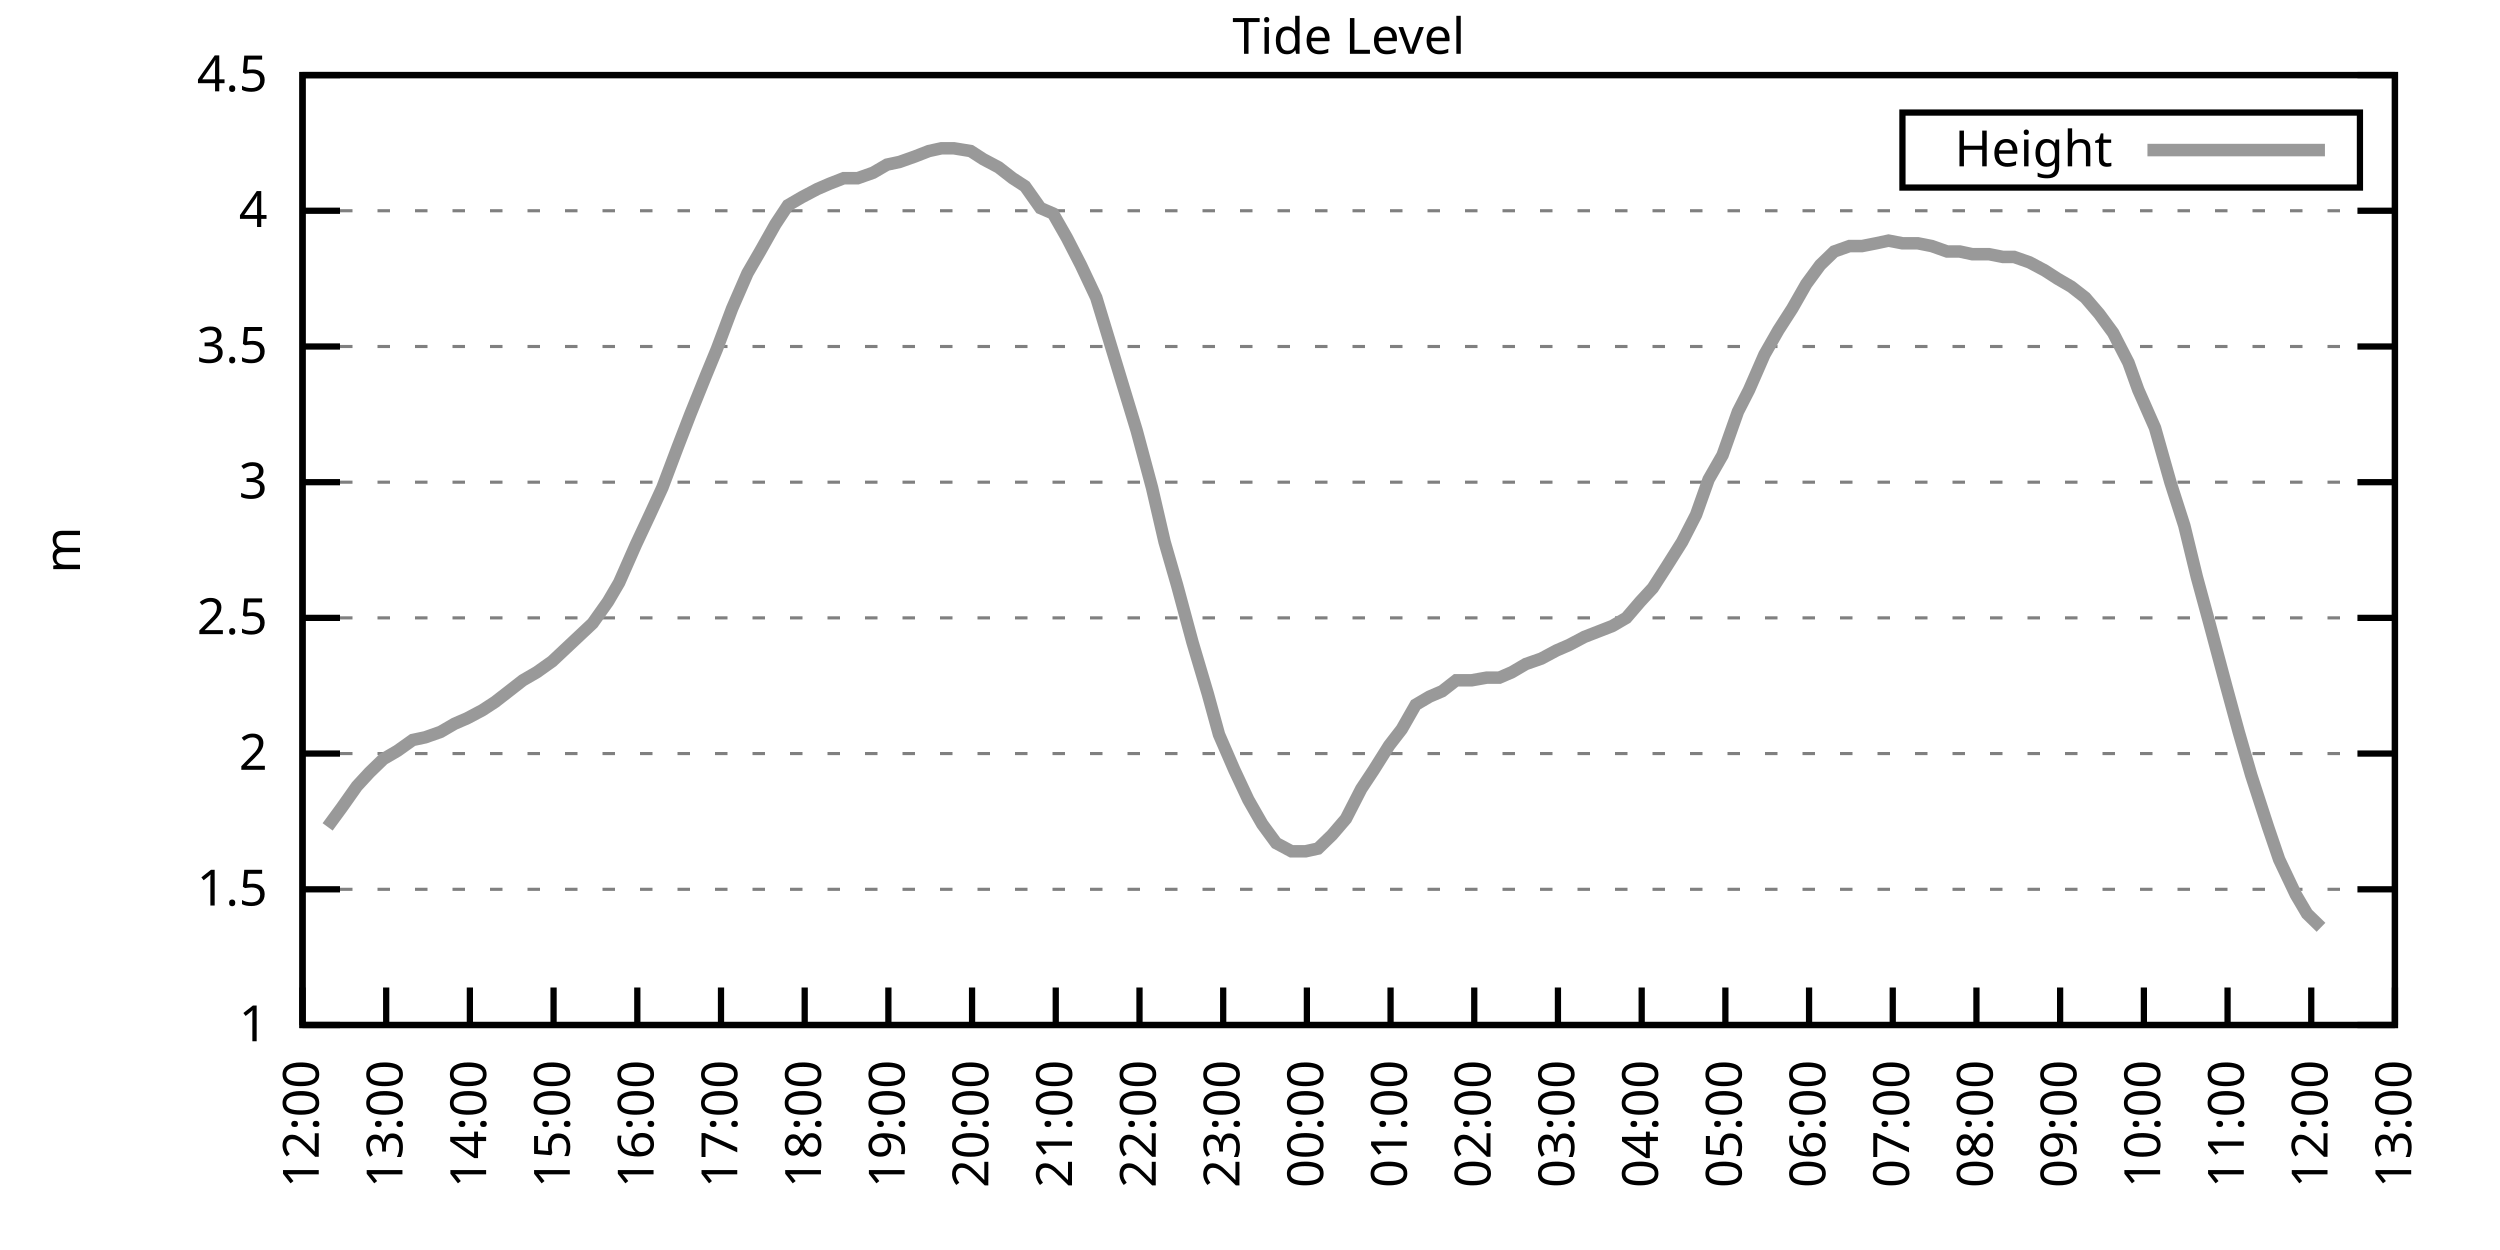
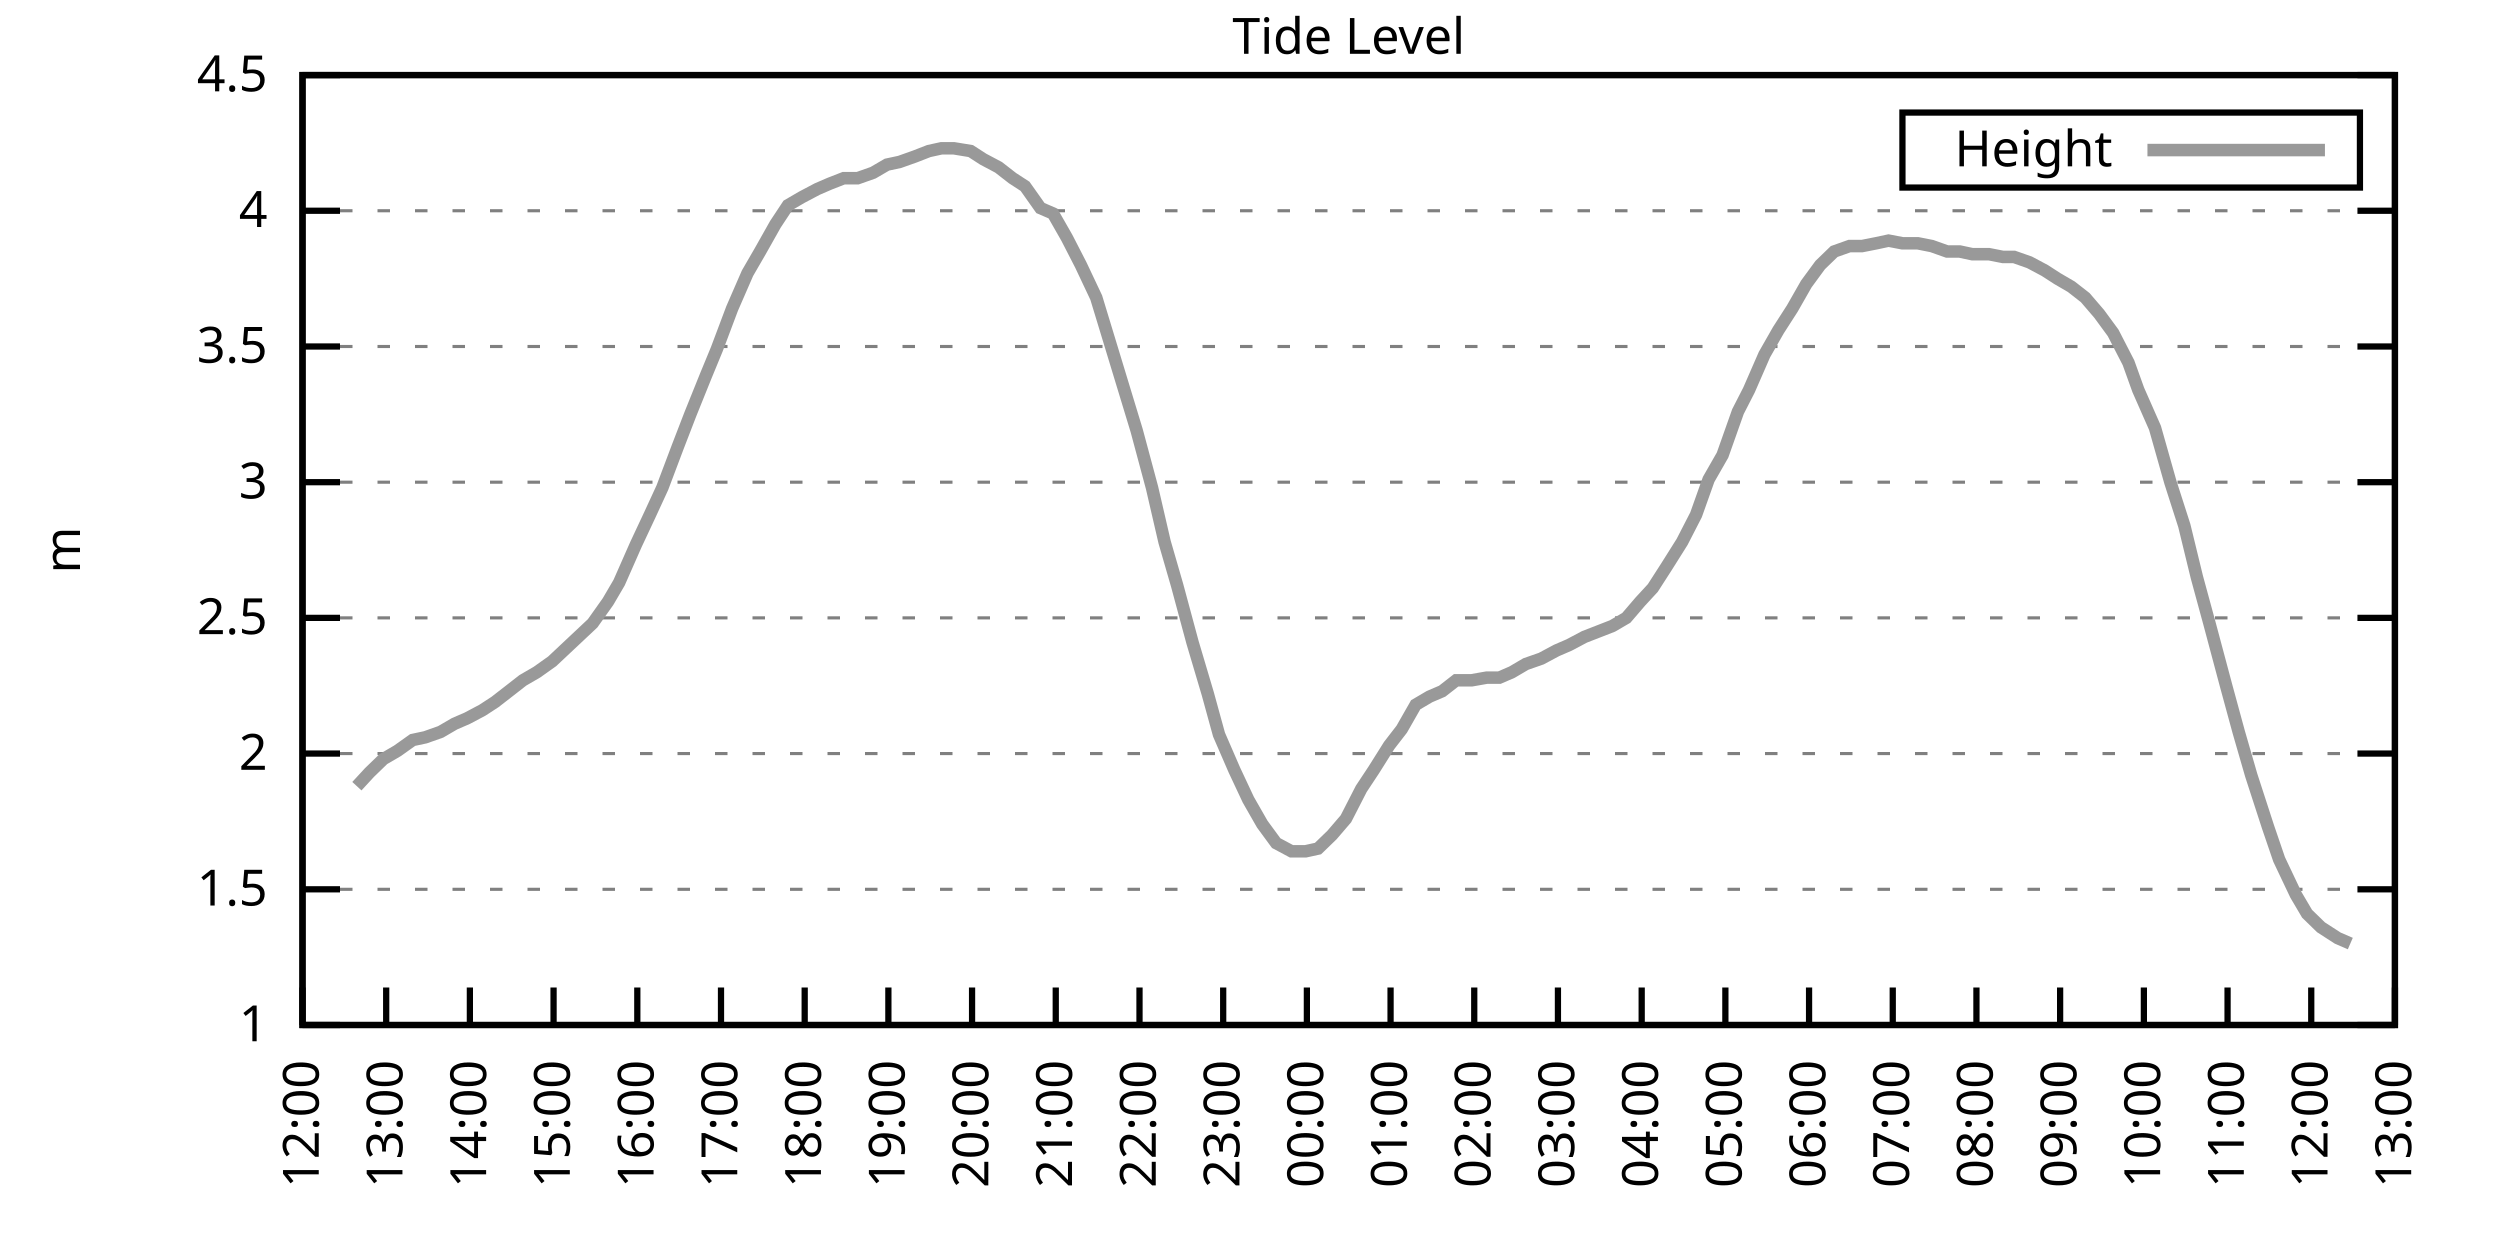
<svg xmlns="http://www.w3.org/2000/svg" xmlns:xlink="http://www.w3.org/1999/xlink" width="400" height="200" viewBox="0 0 400 200">
  <g id="gnuplot_canvas">
    <rect x="0" y="0" width="400" height="200" fill="none" />
    <defs>
      <circle id="gpDot" r="0.5" stroke-width="0.5" stroke="currentColor" />
      <path id="gpPt0" stroke-width="0.333" stroke="currentColor" d="M-1,0 h2 M0,-1 v2" />
      <path id="gpPt1" stroke-width="0.333" stroke="currentColor" d="M-1,-1 L1,1 M1,-1 L-1,1" />
      <path id="gpPt2" stroke-width="0.333" stroke="currentColor" d="M-1,0 L1,0 M0,-1 L0,1 M-1,-1 L1,1 M-1,1 L1,-1" />
      <rect id="gpPt3" stroke-width="0.333" stroke="currentColor" x="-1" y="-1" width="2" height="2" />
      <rect id="gpPt4" stroke-width="0.333" stroke="currentColor" fill="currentColor" x="-1" y="-1" width="2" height="2" />
      <circle id="gpPt5" stroke-width="0.333" stroke="currentColor" cx="0" cy="0" r="1" />
      <use xlink:href="#gpPt5" id="gpPt6" fill="currentColor" stroke="none" />
      <path id="gpPt7" stroke-width="0.333" stroke="currentColor" d="M0,-1.33 L-1.33,0.67 L1.33,0.67 z" />
      <use xlink:href="#gpPt7" id="gpPt8" fill="currentColor" stroke="none" />
      <use xlink:href="#gpPt7" id="gpPt9" stroke="currentColor" transform="rotate(180)" />
      <use xlink:href="#gpPt9" id="gpPt10" fill="currentColor" stroke="none" />
      <use xlink:href="#gpPt3" id="gpPt11" stroke="currentColor" transform="rotate(45)" />
      <use xlink:href="#gpPt11" id="gpPt12" fill="currentColor" stroke="none" />
      <path id="gpPt13" stroke-width="0.333" stroke="currentColor" d="M0,1.330 L1.265,0.411 L0.782,-1.067 L-0.782,-1.076 L-1.265,0.411 z" />
      <use xlink:href="#gpPt13" id="gpPt14" fill="currentColor" stroke="none" />
      <filter id="textbox" filterUnits="objectBoundingBox" x="0" y="0" height="1" width="1">
        <feFlood flood-color="white" flood-opacity="1" result="bgnd" />
        <feComposite in="SourceGraphic" in2="bgnd" operator="atop" />
      </filter>
      <filter id="greybox" filterUnits="objectBoundingBox" x="0" y="0" height="1" width="1">
        <feFlood flood-color="lightgrey" flood-opacity="1" result="grey" />
        <feComposite in="SourceGraphic" in2="grey" operator="atop" />
      </filter>
    </defs>
    <g fill="none" color="white" stroke="currentColor" stroke-width="1.00" stroke-linecap="butt" stroke-linejoin="miter">
</g>
    <g fill="none" color="black" stroke="currentColor" stroke-width="1.00" stroke-linecap="butt" stroke-linejoin="miter">
      <g stroke="none" shape-rendering="crispEdges">
        <polygon fill="rgb(255, 255, 255)" points="48.40,164.00 383.18,164.00 383.18,12.02 48.40,12.02 " />
      </g>
    </g>
    <g fill="none" color="black" stroke="currentColor" stroke-width="1.00" stroke-linecap="butt" stroke-linejoin="miter">
</g>
    <g fill="none" color="black" stroke="black" stroke-width="0.50" stroke-linecap="butt" stroke-linejoin="miter">
</g>
    <g fill="none" color="gray" stroke="currentColor" stroke-width="0.50" stroke-linecap="butt" stroke-linejoin="miter">
      <path stroke="gray" stroke-dasharray="2,4" class="gridline" d="M48.40,164.00 L383.19,164.00  " />
    </g>
    <g fill="none" color="gray" stroke="gray" stroke-width="1.00" stroke-linecap="butt" stroke-linejoin="miter">
</g>
    <g fill="none" color="black" stroke="currentColor" stroke-width="1.00" stroke-linecap="butt" stroke-linejoin="miter">
      <path stroke="black" d="M48.40,164.00 L54.40,164.00 M383.19,164.00 L377.19,164.00  " />
      <g transform="translate(42.80,166.60)" stroke="none" fill="black" font-family="Sans" font-size="8.00" text-anchor="end">
        <text>
          <tspan font-family="Sans"> 1</tspan>
        </text>
      </g>
    </g>
    <g fill="none" color="black" stroke="currentColor" stroke-width="1.00" stroke-linecap="butt" stroke-linejoin="miter">
</g>
    <g fill="none" color="black" stroke="black" stroke-width="0.50" stroke-linecap="butt" stroke-linejoin="miter">
</g>
    <g fill="none" color="gray" stroke="currentColor" stroke-width="0.50" stroke-linecap="butt" stroke-linejoin="miter">
      <path stroke="gray" stroke-dasharray="2,4" class="gridline" d="M48.40,142.29 L383.19,142.29  " />
    </g>
    <g fill="none" color="gray" stroke="gray" stroke-width="1.00" stroke-linecap="butt" stroke-linejoin="miter">
</g>
    <g fill="none" color="black" stroke="currentColor" stroke-width="1.00" stroke-linecap="butt" stroke-linejoin="miter">
      <path stroke="black" d="M48.40,142.29 L54.40,142.29 M383.19,142.29 L377.19,142.29  " />
      <g transform="translate(42.80,144.89)" stroke="none" fill="black" font-family="Sans" font-size="8.00" text-anchor="end">
        <text>
          <tspan font-family="Sans"> 1.5</tspan>
        </text>
      </g>
    </g>
    <g fill="none" color="black" stroke="currentColor" stroke-width="1.00" stroke-linecap="butt" stroke-linejoin="miter">
</g>
    <g fill="none" color="black" stroke="black" stroke-width="0.50" stroke-linecap="butt" stroke-linejoin="miter">
</g>
    <g fill="none" color="gray" stroke="currentColor" stroke-width="0.50" stroke-linecap="butt" stroke-linejoin="miter">
      <path stroke="gray" stroke-dasharray="2,4" class="gridline" d="M48.40,120.57 L383.19,120.57  " />
    </g>
    <g fill="none" color="gray" stroke="gray" stroke-width="1.00" stroke-linecap="butt" stroke-linejoin="miter">
</g>
    <g fill="none" color="black" stroke="currentColor" stroke-width="1.00" stroke-linecap="butt" stroke-linejoin="miter">
      <path stroke="black" d="M48.40,120.57 L54.40,120.57 M383.19,120.57 L377.19,120.57  " />
      <g transform="translate(42.80,123.17)" stroke="none" fill="black" font-family="Sans" font-size="8.00" text-anchor="end">
        <text>
          <tspan font-family="Sans"> 2</tspan>
        </text>
      </g>
    </g>
    <g fill="none" color="black" stroke="currentColor" stroke-width="1.00" stroke-linecap="butt" stroke-linejoin="miter">
</g>
    <g fill="none" color="black" stroke="black" stroke-width="0.50" stroke-linecap="butt" stroke-linejoin="miter">
</g>
    <g fill="none" color="gray" stroke="currentColor" stroke-width="0.50" stroke-linecap="butt" stroke-linejoin="miter">
      <path stroke="gray" stroke-dasharray="2,4" class="gridline" d="M48.40,98.86 L383.19,98.86  " />
    </g>
    <g fill="none" color="gray" stroke="gray" stroke-width="1.00" stroke-linecap="butt" stroke-linejoin="miter">
</g>
    <g fill="none" color="black" stroke="currentColor" stroke-width="1.00" stroke-linecap="butt" stroke-linejoin="miter">
      <path stroke="black" d="M48.40,98.86 L54.40,98.86 M383.19,98.86 L377.19,98.86  " />
      <g transform="translate(42.80,101.46)" stroke="none" fill="black" font-family="Sans" font-size="8.00" text-anchor="end">
        <text>
          <tspan font-family="Sans"> 2.5</tspan>
        </text>
      </g>
    </g>
    <g fill="none" color="black" stroke="currentColor" stroke-width="1.00" stroke-linecap="butt" stroke-linejoin="miter">
</g>
    <g fill="none" color="black" stroke="black" stroke-width="0.50" stroke-linecap="butt" stroke-linejoin="miter">
</g>
    <g fill="none" color="gray" stroke="currentColor" stroke-width="0.50" stroke-linecap="butt" stroke-linejoin="miter">
      <path stroke="gray" stroke-dasharray="2,4" class="gridline" d="M48.40,77.15 L383.19,77.15  " />
    </g>
    <g fill="none" color="gray" stroke="gray" stroke-width="1.00" stroke-linecap="butt" stroke-linejoin="miter">
</g>
    <g fill="none" color="black" stroke="currentColor" stroke-width="1.00" stroke-linecap="butt" stroke-linejoin="miter">
      <path stroke="black" d="M48.40,77.15 L54.40,77.15 M383.19,77.15 L377.19,77.15  " />
      <g transform="translate(42.80,79.75)" stroke="none" fill="black" font-family="Sans" font-size="8.00" text-anchor="end">
        <text>
          <tspan font-family="Sans"> 3</tspan>
        </text>
      </g>
    </g>
    <g fill="none" color="black" stroke="currentColor" stroke-width="1.00" stroke-linecap="butt" stroke-linejoin="miter">
</g>
    <g fill="none" color="black" stroke="black" stroke-width="0.50" stroke-linecap="butt" stroke-linejoin="miter">
</g>
    <g fill="none" color="gray" stroke="currentColor" stroke-width="0.50" stroke-linecap="butt" stroke-linejoin="miter">
      <path stroke="gray" stroke-dasharray="2,4" class="gridline" d="M48.40,55.44 L383.19,55.44  " />
    </g>
    <g fill="none" color="gray" stroke="gray" stroke-width="1.00" stroke-linecap="butt" stroke-linejoin="miter">
</g>
    <g fill="none" color="black" stroke="currentColor" stroke-width="1.00" stroke-linecap="butt" stroke-linejoin="miter">
      <path stroke="black" d="M48.40,55.44 L54.40,55.44 M383.19,55.44 L377.19,55.44  " />
      <g transform="translate(42.80,58.04)" stroke="none" fill="black" font-family="Sans" font-size="8.00" text-anchor="end">
        <text>
          <tspan font-family="Sans"> 3.5</tspan>
        </text>
      </g>
    </g>
    <g fill="none" color="black" stroke="currentColor" stroke-width="1.00" stroke-linecap="butt" stroke-linejoin="miter">
</g>
    <g fill="none" color="black" stroke="black" stroke-width="0.50" stroke-linecap="butt" stroke-linejoin="miter">
</g>
    <g fill="none" color="gray" stroke="currentColor" stroke-width="0.50" stroke-linecap="butt" stroke-linejoin="miter">
      <path stroke="gray" stroke-dasharray="2,4" class="gridline" d="M48.40,33.72 L383.19,33.72  " />
    </g>
    <g fill="none" color="gray" stroke="gray" stroke-width="1.00" stroke-linecap="butt" stroke-linejoin="miter">
</g>
    <g fill="none" color="black" stroke="currentColor" stroke-width="1.00" stroke-linecap="butt" stroke-linejoin="miter">
      <path stroke="black" d="M48.40,33.72 L54.40,33.72 M383.19,33.72 L377.19,33.72  " />
      <g transform="translate(42.80,36.32)" stroke="none" fill="black" font-family="Sans" font-size="8.00" text-anchor="end">
        <text>
          <tspan font-family="Sans"> 4</tspan>
        </text>
      </g>
    </g>
    <g fill="none" color="black" stroke="currentColor" stroke-width="1.00" stroke-linecap="butt" stroke-linejoin="miter">
</g>
    <g fill="none" color="black" stroke="black" stroke-width="0.50" stroke-linecap="butt" stroke-linejoin="miter">
</g>
    <g fill="none" color="gray" stroke="currentColor" stroke-width="0.50" stroke-linecap="butt" stroke-linejoin="miter">
      <path stroke="gray" stroke-dasharray="2,4" class="gridline" d="M48.40,12.01 L383.19,12.01  " />
    </g>
    <g fill="none" color="gray" stroke="gray" stroke-width="1.00" stroke-linecap="butt" stroke-linejoin="miter">
</g>
    <g fill="none" color="black" stroke="currentColor" stroke-width="1.00" stroke-linecap="butt" stroke-linejoin="miter">
      <path stroke="black" d="M48.40,12.01 L54.40,12.01 M383.19,12.01 L377.19,12.01  " />
      <g transform="translate(42.80,14.61)" stroke="none" fill="black" font-family="Sans" font-size="8.00" text-anchor="end">
        <text>
          <tspan font-family="Sans"> 4.5</tspan>
        </text>
      </g>
    </g>
    <g fill="none" color="black" stroke="currentColor" stroke-width="1.00" stroke-linecap="butt" stroke-linejoin="miter">
      <path stroke="black" d="M48.40,164.00 L48.40,158.00  " />
      <g transform="translate(51.00,169.60) rotate(270.00)" stroke="none" fill="black" font-family="Sans" font-size="8.00" text-anchor="end">
        <text>
          <tspan font-family="Sans">12:00</tspan>
        </text>
      </g>
    </g>
    <g fill="none" color="black" stroke="currentColor" stroke-width="1.00" stroke-linecap="butt" stroke-linejoin="miter">
      <path stroke="black" d="M61.79,164.00 L61.79,158.00  " />
      <g transform="translate(64.39,169.60) rotate(270.00)" stroke="none" fill="black" font-family="Sans" font-size="8.00" text-anchor="end">
        <text>
          <tspan font-family="Sans">13:00</tspan>
        </text>
      </g>
    </g>
    <g fill="none" color="black" stroke="currentColor" stroke-width="1.00" stroke-linecap="butt" stroke-linejoin="miter">
      <path stroke="black" d="M75.18,164.00 L75.18,158.00  " />
      <g transform="translate(77.78,169.60) rotate(270.00)" stroke="none" fill="black" font-family="Sans" font-size="8.00" text-anchor="end">
        <text>
          <tspan font-family="Sans">14:00</tspan>
        </text>
      </g>
    </g>
    <g fill="none" color="black" stroke="currentColor" stroke-width="1.00" stroke-linecap="butt" stroke-linejoin="miter">
      <path stroke="black" d="M88.57,164.00 L88.57,158.00  " />
      <g transform="translate(91.17,169.60) rotate(270.00)" stroke="none" fill="black" font-family="Sans" font-size="8.00" text-anchor="end">
        <text>
          <tspan font-family="Sans">15:00</tspan>
        </text>
      </g>
    </g>
    <g fill="none" color="black" stroke="currentColor" stroke-width="1.00" stroke-linecap="butt" stroke-linejoin="miter">
      <path stroke="black" d="M101.97,164.00 L101.97,158.00  " />
      <g transform="translate(104.57,169.60) rotate(270.00)" stroke="none" fill="black" font-family="Sans" font-size="8.00" text-anchor="end">
        <text>
          <tspan font-family="Sans">16:00</tspan>
        </text>
      </g>
    </g>
    <g fill="none" color="black" stroke="currentColor" stroke-width="1.00" stroke-linecap="butt" stroke-linejoin="miter">
      <path stroke="black" d="M115.36,164.00 L115.36,158.00  " />
      <g transform="translate(117.96,169.60) rotate(270.00)" stroke="none" fill="black" font-family="Sans" font-size="8.00" text-anchor="end">
        <text>
          <tspan font-family="Sans">17:00</tspan>
        </text>
      </g>
    </g>
    <g fill="none" color="black" stroke="currentColor" stroke-width="1.00" stroke-linecap="butt" stroke-linejoin="miter">
      <path stroke="black" d="M128.75,164.00 L128.75,158.00  " />
      <g transform="translate(131.35,169.60) rotate(270.00)" stroke="none" fill="black" font-family="Sans" font-size="8.00" text-anchor="end">
        <text>
          <tspan font-family="Sans">18:00</tspan>
        </text>
      </g>
    </g>
    <g fill="none" color="black" stroke="currentColor" stroke-width="1.00" stroke-linecap="butt" stroke-linejoin="miter">
      <path stroke="black" d="M142.14,164.00 L142.14,158.00  " />
      <g transform="translate(144.74,169.60) rotate(270.00)" stroke="none" fill="black" font-family="Sans" font-size="8.00" text-anchor="end">
        <text>
          <tspan font-family="Sans">19:00</tspan>
        </text>
      </g>
    </g>
    <g fill="none" color="black" stroke="currentColor" stroke-width="1.00" stroke-linecap="butt" stroke-linejoin="miter">
      <path stroke="black" d="M155.53,164.00 L155.53,158.00  " />
      <g transform="translate(158.13,169.60) rotate(270.00)" stroke="none" fill="black" font-family="Sans" font-size="8.00" text-anchor="end">
        <text>
          <tspan font-family="Sans">20:00</tspan>
        </text>
      </g>
    </g>
    <g fill="none" color="black" stroke="currentColor" stroke-width="1.00" stroke-linecap="butt" stroke-linejoin="miter">
      <path stroke="black" d="M168.92,164.00 L168.92,158.00  " />
      <g transform="translate(171.52,169.60) rotate(270.00)" stroke="none" fill="black" font-family="Sans" font-size="8.00" text-anchor="end">
        <text>
          <tspan font-family="Sans">21:00</tspan>
        </text>
      </g>
    </g>
    <g fill="none" color="black" stroke="currentColor" stroke-width="1.00" stroke-linecap="butt" stroke-linejoin="miter">
      <path stroke="black" d="M182.32,164.00 L182.32,158.00  " />
      <g transform="translate(184.92,169.60) rotate(270.00)" stroke="none" fill="black" font-family="Sans" font-size="8.00" text-anchor="end">
        <text>
          <tspan font-family="Sans">22:00</tspan>
        </text>
      </g>
    </g>
    <g fill="none" color="black" stroke="currentColor" stroke-width="1.00" stroke-linecap="butt" stroke-linejoin="miter">
      <path stroke="black" d="M195.71,164.00 L195.71,158.00  " />
      <g transform="translate(198.31,169.60) rotate(270.00)" stroke="none" fill="black" font-family="Sans" font-size="8.00" text-anchor="end">
        <text>
          <tspan font-family="Sans">23:00</tspan>
        </text>
      </g>
    </g>
    <g fill="none" color="black" stroke="currentColor" stroke-width="1.00" stroke-linecap="butt" stroke-linejoin="miter">
      <path stroke="black" d="M209.10,164.00 L209.10,158.00  " />
      <g transform="translate(211.70,169.60) rotate(270.00)" stroke="none" fill="black" font-family="Sans" font-size="8.00" text-anchor="end">
        <text>
          <tspan font-family="Sans">00:00</tspan>
        </text>
      </g>
    </g>
    <g fill="none" color="black" stroke="currentColor" stroke-width="1.00" stroke-linecap="butt" stroke-linejoin="miter">
      <path stroke="black" d="M222.49,164.00 L222.49,158.00  " />
      <g transform="translate(225.09,169.60) rotate(270.00)" stroke="none" fill="black" font-family="Sans" font-size="8.00" text-anchor="end">
        <text>
          <tspan font-family="Sans">01:00</tspan>
        </text>
      </g>
    </g>
    <g fill="none" color="black" stroke="currentColor" stroke-width="1.00" stroke-linecap="butt" stroke-linejoin="miter">
      <path stroke="black" d="M235.88,164.00 L235.88,158.00  " />
      <g transform="translate(238.48,169.60) rotate(270.00)" stroke="none" fill="black" font-family="Sans" font-size="8.00" text-anchor="end">
        <text>
          <tspan font-family="Sans">02:00</tspan>
        </text>
      </g>
    </g>
    <g fill="none" color="black" stroke="currentColor" stroke-width="1.00" stroke-linecap="butt" stroke-linejoin="miter">
      <path stroke="black" d="M249.27,164.00 L249.27,158.00  " />
      <g transform="translate(251.87,169.60) rotate(270.00)" stroke="none" fill="black" font-family="Sans" font-size="8.00" text-anchor="end">
        <text>
          <tspan font-family="Sans">03:00</tspan>
        </text>
      </g>
    </g>
    <g fill="none" color="black" stroke="currentColor" stroke-width="1.00" stroke-linecap="butt" stroke-linejoin="miter">
      <path stroke="black" d="M262.67,164.00 L262.67,158.00  " />
      <g transform="translate(265.27,169.60) rotate(270.00)" stroke="none" fill="black" font-family="Sans" font-size="8.00" text-anchor="end">
        <text>
          <tspan font-family="Sans">04:00</tspan>
        </text>
      </g>
    </g>
    <g fill="none" color="black" stroke="currentColor" stroke-width="1.00" stroke-linecap="butt" stroke-linejoin="miter">
      <path stroke="black" d="M276.06,164.00 L276.06,158.00  " />
      <g transform="translate(278.66,169.60) rotate(270.00)" stroke="none" fill="black" font-family="Sans" font-size="8.00" text-anchor="end">
        <text>
          <tspan font-family="Sans">05:00</tspan>
        </text>
      </g>
    </g>
    <g fill="none" color="black" stroke="currentColor" stroke-width="1.00" stroke-linecap="butt" stroke-linejoin="miter">
      <path stroke="black" d="M289.45,164.00 L289.45,158.00  " />
      <g transform="translate(292.05,169.60) rotate(270.00)" stroke="none" fill="black" font-family="Sans" font-size="8.00" text-anchor="end">
        <text>
          <tspan font-family="Sans">06:00</tspan>
        </text>
      </g>
    </g>
    <g fill="none" color="black" stroke="currentColor" stroke-width="1.00" stroke-linecap="butt" stroke-linejoin="miter">
      <path stroke="black" d="M302.84,164.00 L302.84,158.00  " />
      <g transform="translate(305.44,169.60) rotate(270.00)" stroke="none" fill="black" font-family="Sans" font-size="8.00" text-anchor="end">
        <text>
          <tspan font-family="Sans">07:00</tspan>
        </text>
      </g>
    </g>
    <g fill="none" color="black" stroke="currentColor" stroke-width="1.00" stroke-linecap="butt" stroke-linejoin="miter">
      <path stroke="black" d="M316.23,164.00 L316.23,158.00  " />
      <g transform="translate(318.83,169.60) rotate(270.00)" stroke="none" fill="black" font-family="Sans" font-size="8.00" text-anchor="end">
        <text>
          <tspan font-family="Sans">08:00</tspan>
        </text>
      </g>
    </g>
    <g fill="none" color="black" stroke="currentColor" stroke-width="1.00" stroke-linecap="butt" stroke-linejoin="miter">
      <path stroke="black" d="M329.62,164.00 L329.62,158.00  " />
      <g transform="translate(332.22,169.60) rotate(270.00)" stroke="none" fill="black" font-family="Sans" font-size="8.00" text-anchor="end">
        <text>
          <tspan font-family="Sans">09:00</tspan>
        </text>
      </g>
    </g>
    <g fill="none" color="black" stroke="currentColor" stroke-width="1.00" stroke-linecap="butt" stroke-linejoin="miter">
      <path stroke="black" d="M343.02,164.00 L343.02,158.00  " />
      <g transform="translate(345.62,169.60) rotate(270.00)" stroke="none" fill="black" font-family="Sans" font-size="8.00" text-anchor="end">
        <text>
          <tspan font-family="Sans">10:00</tspan>
        </text>
      </g>
    </g>
    <g fill="none" color="black" stroke="currentColor" stroke-width="1.00" stroke-linecap="butt" stroke-linejoin="miter">
      <path stroke="black" d="M356.41,164.00 L356.41,158.00  " />
      <g transform="translate(359.01,169.60) rotate(270.00)" stroke="none" fill="black" font-family="Sans" font-size="8.00" text-anchor="end">
        <text>
          <tspan font-family="Sans">11:00</tspan>
        </text>
      </g>
    </g>
    <g fill="none" color="black" stroke="currentColor" stroke-width="1.00" stroke-linecap="butt" stroke-linejoin="miter">
      <path stroke="black" d="M369.80,164.00 L369.80,158.00  " />
      <g transform="translate(372.40,169.60) rotate(270.00)" stroke="none" fill="black" font-family="Sans" font-size="8.00" text-anchor="end">
        <text>
          <tspan font-family="Sans">12:00</tspan>
        </text>
      </g>
    </g>
    <g fill="none" color="black" stroke="currentColor" stroke-width="1.00" stroke-linecap="butt" stroke-linejoin="miter">
      <path stroke="black" d="M383.19,164.00 L383.19,158.00  " />
      <g transform="translate(385.79,169.60) rotate(270.00)" stroke="none" fill="black" font-family="Sans" font-size="8.00" text-anchor="end">
        <text>
          <tspan font-family="Sans">13:00</tspan>
        </text>
      </g>
    </g>
    <g fill="none" color="black" stroke="currentColor" stroke-width="1.00" stroke-linecap="butt" stroke-linejoin="miter">
</g>
    <g fill="none" color="black" stroke="currentColor" stroke-width="1.00" stroke-linecap="butt" stroke-linejoin="miter">
      <path stroke="black" d="M48.40,12.01 L48.40,164.00 L383.19,164.00 L383.19,12.01 L48.40,12.01 Z  " />
    </g>
    <g fill="none" color="black" stroke="currentColor" stroke-width="1.00" stroke-linecap="butt" stroke-linejoin="miter">
</g>
    <g fill="none" color="black" stroke="currentColor" stroke-width="1.00" stroke-linecap="butt" stroke-linejoin="miter">
      <path stroke="black" d="M304.39,30.01 L304.39,18.01 L377.59,18.01 L377.59,30.01 L304.39,30.01 Z  " />
    </g>
    <g id="Tide_level_plot_1">
      <g fill="none" color="white" stroke="black" stroke-width="2.00" stroke-linecap="butt" stroke-linejoin="miter">
</g>
      <g fill="none" color="black" stroke="currentColor" stroke-width="2.00" stroke-linecap="butt" stroke-linejoin="miter">
        <g transform="translate(337.99,26.61)" stroke="none" fill="black" font-family="Sans" font-size="8.00" text-anchor="end">
          <text>
            <tspan font-family="Sans">Height</tspan>
          </text>
        </g>
      </g>
      <g fill="none" color="black" stroke="currentColor" stroke-width="2.00" stroke-linecap="butt" stroke-linejoin="miter">
-         <path stroke="rgb(153, 153, 153)" d="M343.59,24.01 L371.99,24.01 M52.42,132.30 L54.65,129.26 L57.10,125.79 L59.11,123.61 L61.35,121.44 L63.58,120.14   L66.03,118.40 L68.04,117.97 L70.50,117.10 L72.73,115.80 L74.74,114.93 L77.19,113.63 L79.20,112.32 L81.43,110.59   L83.66,108.85 L85.90,107.55 L88.35,105.81 L94.82,99.73 L97.28,96.26 L99.06,93.22 L101.74,87.14 L103.98,82.36   L105.98,78.02 L108.44,71.50 L110.45,66.29 L112.90,60.21 L114.69,55.87 L117.14,49.36 L119.60,43.71 L121.61,40.24   L124.06,35.89 L126.07,32.85 L128.30,31.55 L130.76,30.25 L132.77,29.38 L135.00,28.51 L137.23,28.51 L139.69,27.64   L141.92,26.34 L143.93,25.91 L146.38,25.04 L148.61,24.17 L150.62,23.73 L152.63,23.73 L155.31,24.17 L157.32,25.47   L159.77,26.77 L162.01,28.51 L164.01,29.81 L166.47,33.29 L168.48,34.16 L170.71,38.07 L172.94,42.41 L175.40,47.62   L181.87,68.90 L184.32,78.02 L186.33,86.70 L188.34,93.65 L190.80,102.77 L193.25,111.02 L195.04,117.53 L197.49,123.18   L199.73,127.96 L201.96,131.86 L204.19,134.90 L206.64,136.21 L208.88,136.21 L210.88,135.77 L213.12,133.60 L215.35,131.00   L217.80,126.22 L219.81,123.18 L222.27,119.27 L224.28,116.67 L226.51,112.76 L228.74,111.45 L230.75,110.59 L232.98,108.85   L235.44,108.85 L237.89,108.42 L239.90,108.42 L241.91,107.55 L244.14,106.24 L246.60,105.38 L249.05,104.07 L251.06,103.20   L253.51,101.90 L255.75,101.03 L257.98,100.16 L260.21,98.86 L262.44,96.26 L264.45,94.08 L266.68,90.61 L269.14,86.70   L271.37,82.36 L273.38,76.71 L275.61,72.81 L278.07,65.86 L279.85,62.38 L282.31,56.74 L284.54,52.83 L286.77,49.36   L289.00,45.45 L291.23,42.41 L293.47,40.24 L295.92,39.37 L297.93,39.37 L300.16,38.93 L302.17,38.50 L304.40,38.93   L306.86,38.93 L309.09,39.37 L311.54,40.24 L313.55,40.24 L315.56,40.67 L318.24,40.67 L320.47,41.11 L322.26,41.11   L324.71,41.97 L327.17,43.28 L329.18,44.58 L331.41,45.88 L333.64,47.62 L335.87,50.22 L338.10,53.26 L340.56,58.04   L342.12,62.38 L344.80,68.46 L347.26,77.15 L349.49,84.10 L351.50,92.35 L353.51,99.73 L356.18,109.72 L358.19,117.10   L360.20,124.05 L362.88,132.30 L364.66,137.51 L367.34,143.16 L369.13,146.20 L371.36,148.37  " />
+         <path stroke="rgb(153, 153, 153)" d="M343.59,24.01 L371.99,24.01 M57.10,125.79 L59.11,123.61 L61.35,121.44 L63.58,120.14 L66.03,118.40 L68.04,117.97   L70.50,117.10 L72.73,115.80 L74.74,114.93 L77.19,113.63 L79.20,112.32 L81.43,110.59 L83.66,108.85 L85.90,107.55   L88.35,105.81 L94.82,99.73 L97.28,96.26 L99.06,93.22 L101.74,87.14 L103.98,82.36 L105.98,78.02 L108.44,71.50   L110.45,66.29 L112.90,60.21 L114.69,55.87 L117.14,49.36 L119.60,43.71 L121.61,40.24 L124.06,35.89 L126.07,32.85   L128.30,31.55 L130.76,30.25 L132.77,29.38 L135.00,28.51 L137.23,28.51 L139.69,27.64 L141.92,26.34 L143.93,25.91   L146.38,25.04 L148.61,24.17 L150.62,23.73 L152.63,23.73 L155.31,24.17 L157.32,25.47 L159.77,26.77 L162.01,28.51   L164.01,29.81 L166.47,33.29 L168.48,34.16 L170.71,38.07 L172.94,42.41 L175.40,47.62 L181.87,68.90 L184.32,78.02   L186.33,86.70 L188.34,93.65 L190.80,102.77 L193.25,111.02 L195.04,117.53 L197.49,123.18 L199.73,127.96 L201.96,131.86   L204.19,134.90 L206.64,136.21 L208.88,136.21 L210.88,135.77 L213.12,133.60 L215.35,131.00 L217.80,126.22 L219.81,123.18   L222.27,119.27 L224.28,116.67 L226.51,112.76 L228.74,111.45 L230.75,110.59 L232.98,108.85 L235.44,108.85 L237.89,108.42   L239.90,108.42 L241.91,107.55 L244.14,106.24 L246.60,105.38 L249.05,104.07 L251.06,103.20 L253.51,101.90 L255.75,101.03   L257.98,100.16 L260.21,98.86 L262.44,96.26 L264.45,94.08 L266.68,90.61 L269.14,86.70 L271.37,82.36 L273.38,76.71   L275.61,72.81 L278.07,65.86 L279.85,62.38 L282.31,56.74 L284.54,52.83 L286.77,49.36 L289.00,45.45 L291.23,42.41   L293.47,40.24 L295.92,39.37 L297.93,39.37 L300.16,38.93 L302.17,38.50 L304.40,38.93 L306.86,38.93 L309.09,39.37   L311.54,40.24 L313.55,40.24 L315.56,40.67 L318.24,40.67 L320.47,41.11 L322.26,41.11 L324.71,41.97 L327.17,43.28   L329.18,44.58 L331.41,45.88 L333.64,47.62 L335.87,50.22 L338.10,53.26 L340.56,58.04 L342.12,62.38 L344.80,68.46   L347.26,77.15 L349.49,84.10 L351.50,92.35 L353.51,99.73 L356.18,109.72 L358.19,117.10 L360.20,124.05 L362.88,132.30   L364.66,137.51 L367.34,143.16 L369.13,146.20 L371.36,148.37 L374.04,150.10 L376.05,150.97  " />
      </g>
    </g>
    <g fill="none" color="black" stroke="currentColor" stroke-width="2.00" stroke-linecap="butt" stroke-linejoin="miter">
</g>
    <g fill="none" color="black" stroke="black" stroke-width="1.00" stroke-linecap="butt" stroke-linejoin="miter">
</g>
    <g fill="none" color="black" stroke="currentColor" stroke-width="1.00" stroke-linecap="butt" stroke-linejoin="miter">
      <path stroke="black" d="M48.40,12.01 L48.40,164.00 L383.19,164.00 L383.19,12.01 L48.40,12.01 Z  " />
      <g transform="translate(12.80,88.01) rotate(270.00)" stroke="none" fill="black" font-family="Sans" font-size="8.00" text-anchor="middle">
        <text>
          <tspan font-family="Sans">m</tspan>
        </text>
      </g>
    </g>
    <g fill="none" color="black" stroke="currentColor" stroke-width="1.00" stroke-linecap="butt" stroke-linejoin="miter">
</g>
    <g fill="none" color="black" stroke="currentColor" stroke-width="1.00" stroke-linecap="butt" stroke-linejoin="miter">
      <g transform="translate(215.79,8.61)" stroke="none" fill="black" font-family="Sans" font-size="8.00" text-anchor="middle">
        <text>
          <tspan font-family="Sans">Tide Level</tspan>
        </text>
      </g>
    </g>
    <g fill="none" color="black" stroke="currentColor" stroke-width="1.00" stroke-linecap="butt" stroke-linejoin="miter">
</g>
  </g>
</svg>
